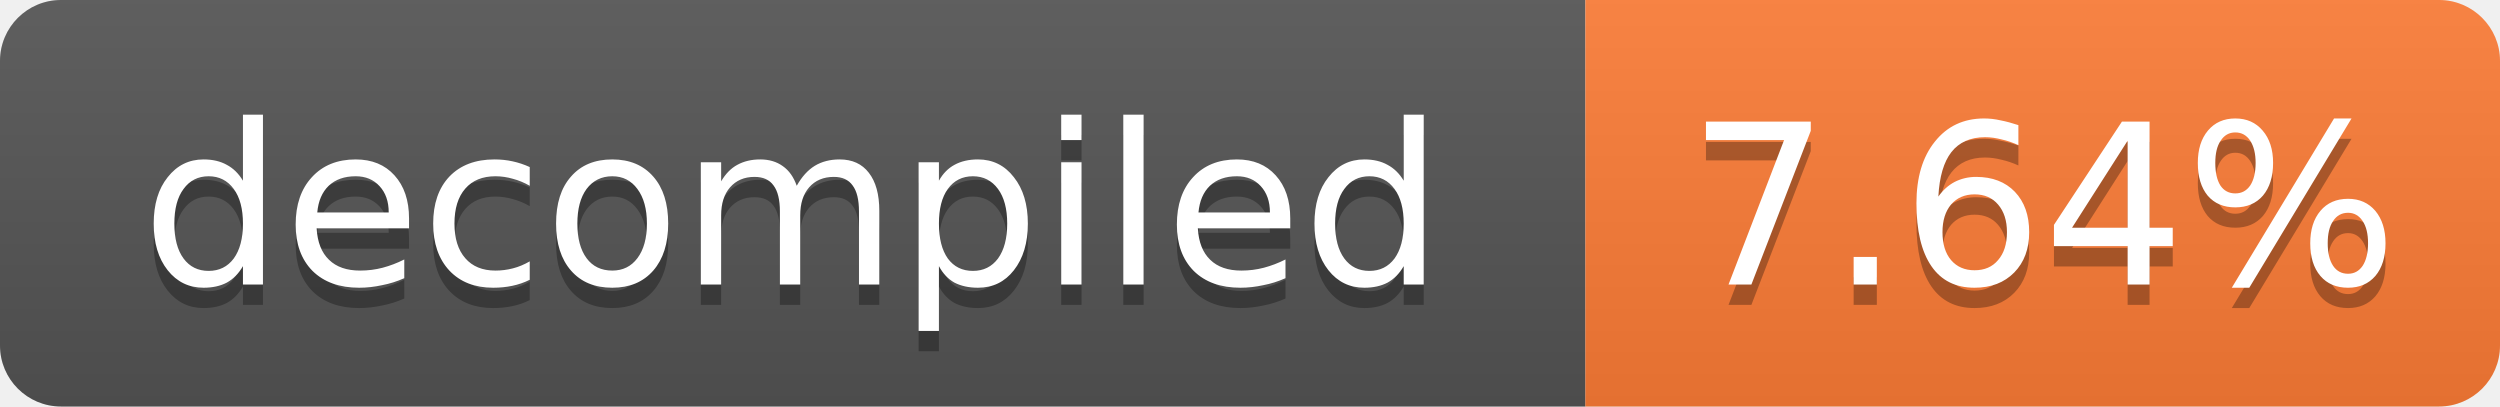
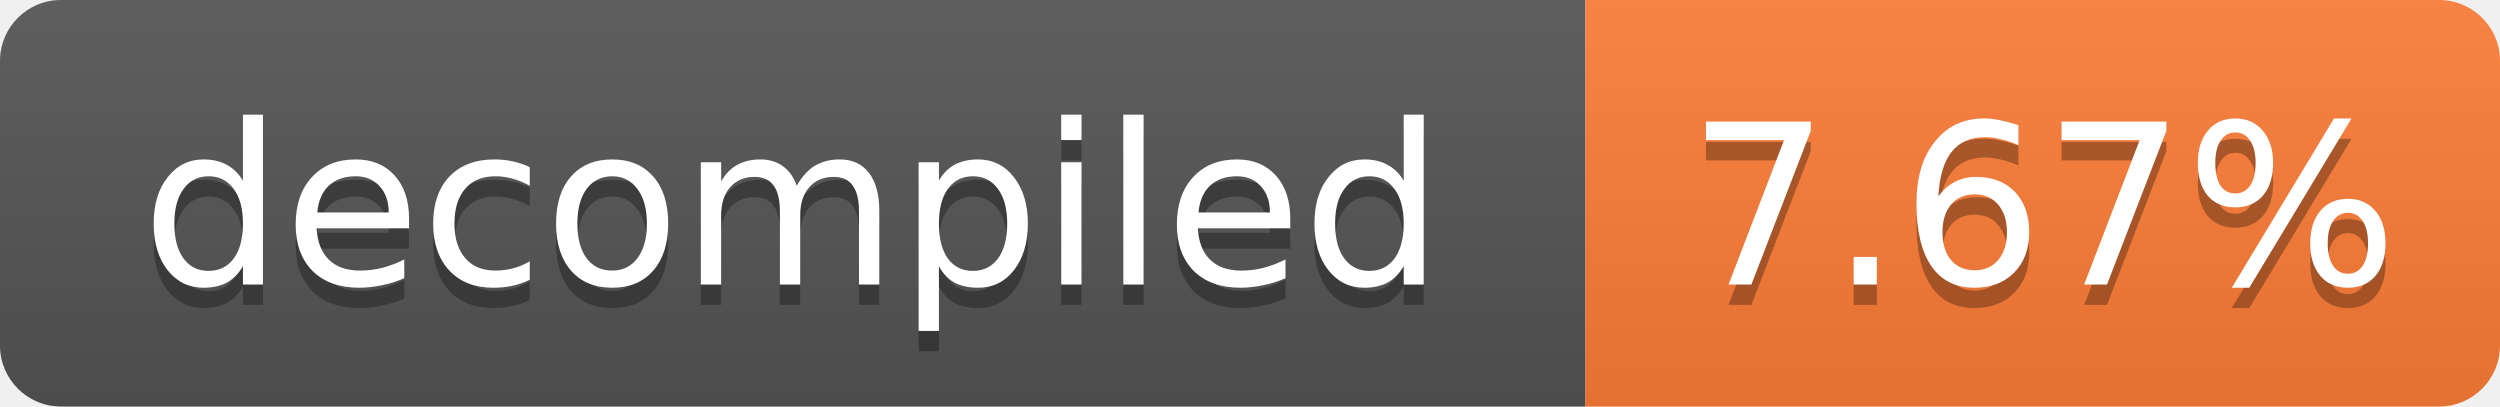
- <svg xmlns="http://www.w3.org/2000/svg" width="123" height="20" role="img" aria-label="decompiled: 7.64%">
+ <svg xmlns="http://www.w3.org/2000/svg" width="123" height="20" role="img" aria-label="decompiled: 7.67%">
  <linearGradient id="s" x2="0" y2="100%">
    <stop offset="0" stop-color="#bbb" stop-opacity=".1" />
    <stop offset="1" stop-opacity=".1" />
  </linearGradient>
  <clipPath id="r">
    <rect width="123" height="20" rx="3" fill="#fff" />
  </clipPath>
  <g clip-path="url(#r)">
    <rect width="78" height="20" fill="#555" />
    <rect x="78" width="45" height="20" fill="#fe7d37" />
    <rect width="123" height="20" fill="url(#s)" />
  </g>
  <g fill="#fff" text-anchor="middle" font-family="Verdana,Geneva,DejaVu Sans,sans-serif" font-size="11">
    <text x="39.0" y="15" fill="#010101" fill-opacity=".3">decompiled</text>
    <text x="39.0" y="14">decompiled</text>
-     <text x="100.5" y="15" fill="#010101" fill-opacity=".3">7.64%</text>
-     <text x="100.5" y="14">7.64%</text>
+     <text x="100.5" y="15" fill="#010101" fill-opacity=".3">7.67%</text>
+     <text x="100.5" y="14">7.67%</text>
  </g>
</svg>
